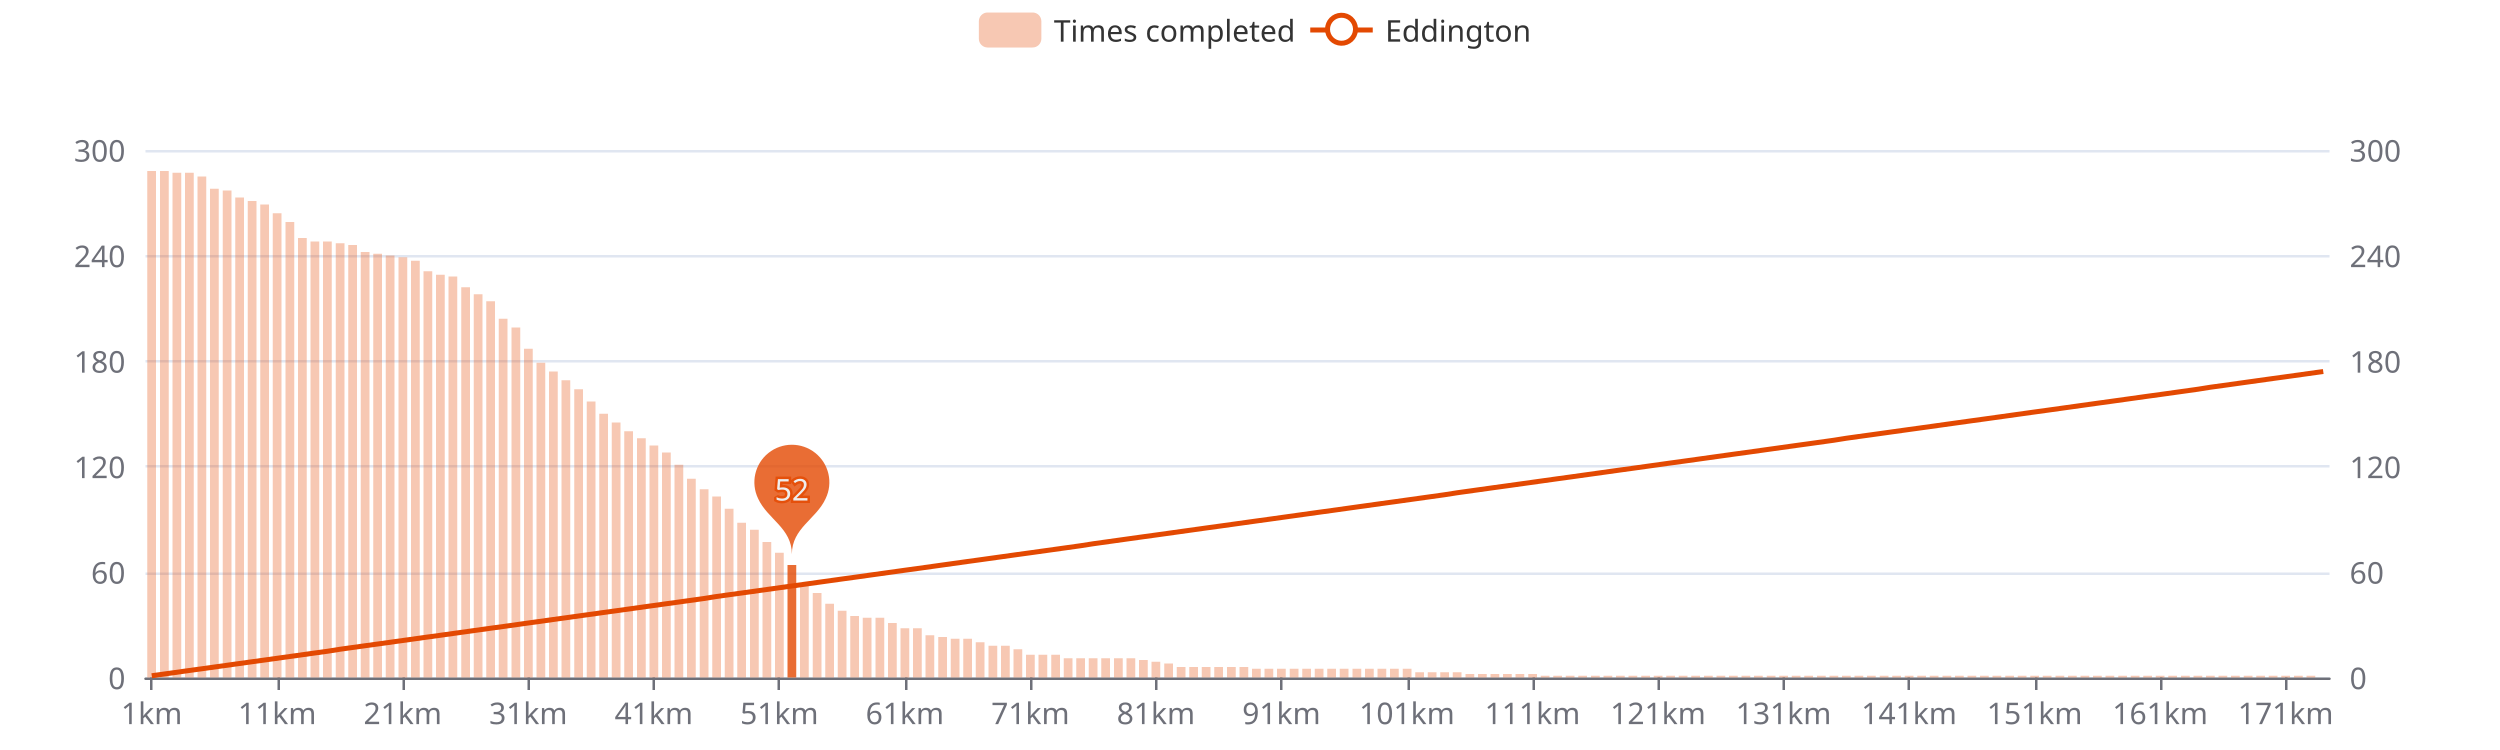
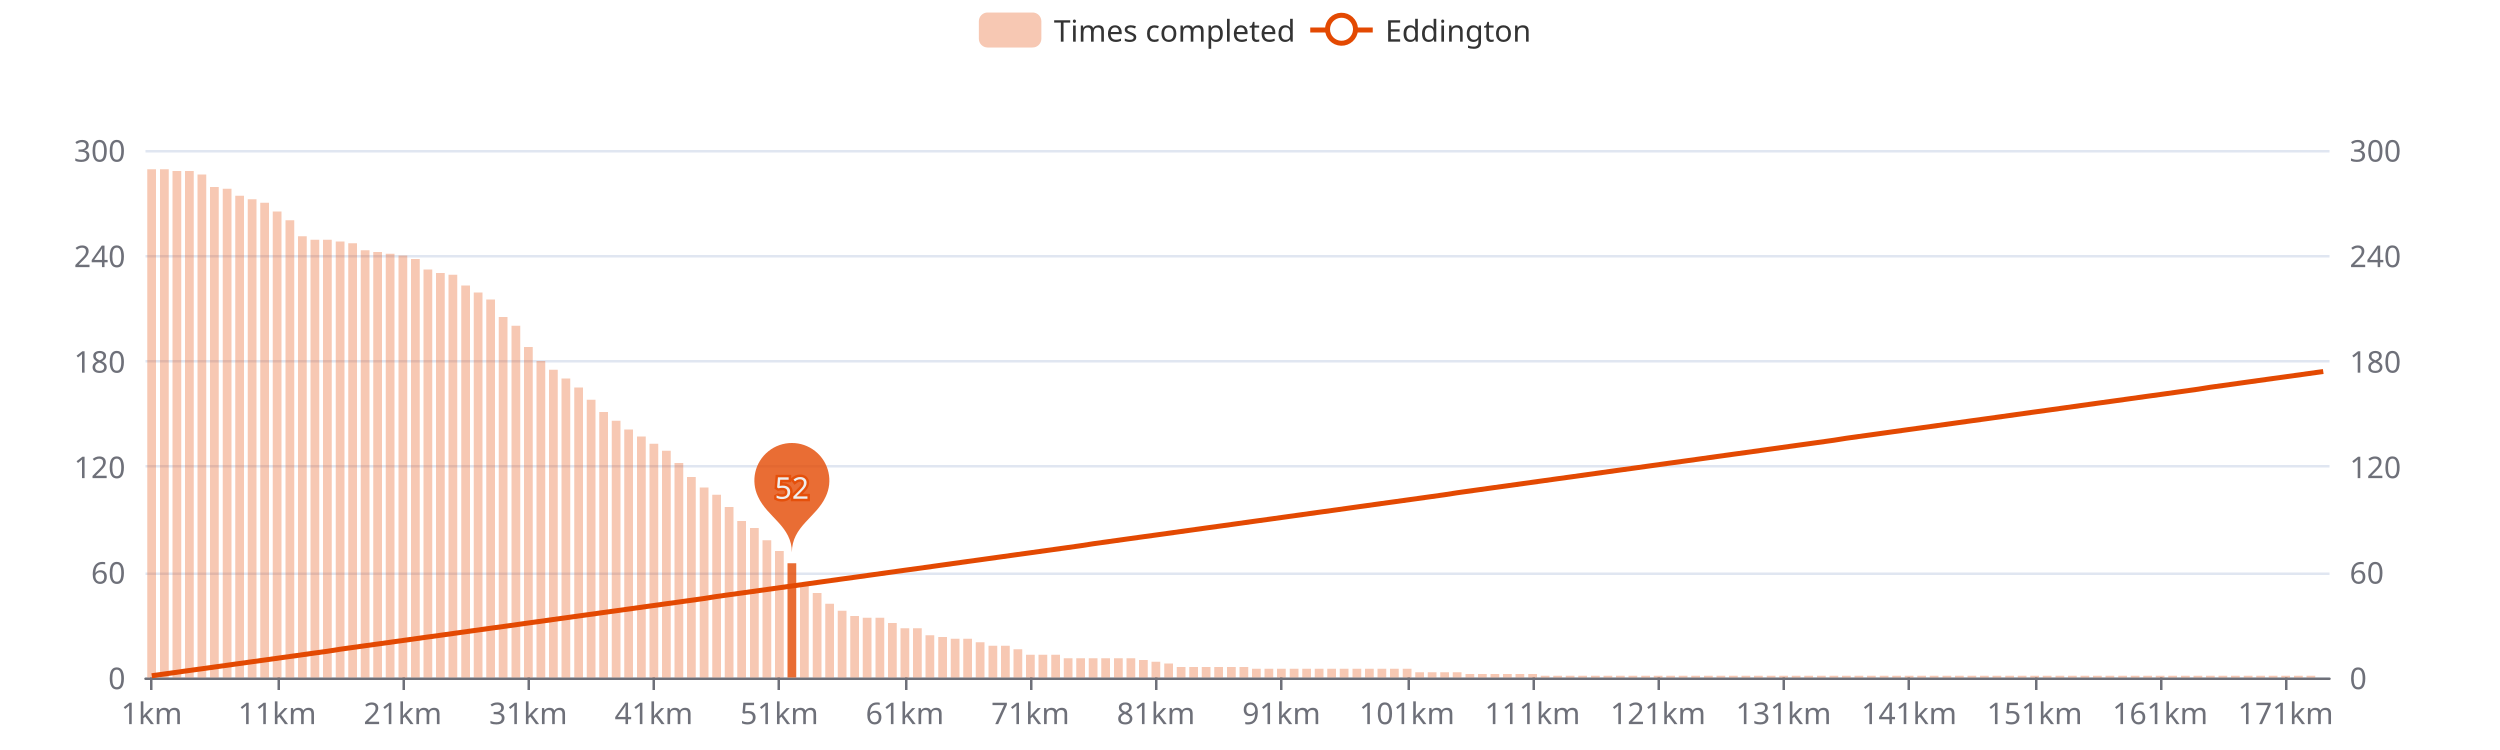
<svg xmlns="http://www.w3.org/2000/svg" width="1000" height="300" version="1.1" baseProfile="full" viewBox="0 0 1000 300">
  <rect width="1000" height="300" x="0" y="0" id="0" fill="#ffffff" />
  <path d="M58.2 271.5L931.8 271.5" fill="none" stroke="#E0E6F1" />
  <path d="M58.2 229.5L931.8 229.5" fill="none" stroke="#E0E6F1" />
  <path d="M58.2 186.5L931.8 186.5" fill="none" stroke="#E0E6F1" />
  <path d="M58.2 144.5L931.8 144.5" fill="none" stroke="#E0E6F1" />
  <path d="M58.2 102.5L931.8 102.5" fill="none" stroke="#E0E6F1" />
  <path d="M58.2 60.5L931.8 60.5" fill="none" stroke="#E0E6F1" />
  <path d="M58.2 271.5L931.8 271.5" fill="none" stroke="#6E7079" stroke-linecap="round" />
  <path d="M60.5 271L60.5 276" fill="none" stroke="#6E7079" />
  <path d="M111.5 271L111.5 276" fill="none" stroke="#6E7079" />
  <path d="M161.5 271L161.5 276" fill="none" stroke="#6E7079" />
  <path d="M211.5 271L211.5 276" fill="none" stroke="#6E7079" />
  <path d="M261.5 271L261.5 276" fill="none" stroke="#6E7079" />
  <path d="M311.5 271L311.5 276" fill="none" stroke="#6E7079" />
  <path d="M362.5 271L362.5 276" fill="none" stroke="#6E7079" />
  <path d="M412.5 271L412.5 276" fill="none" stroke="#6E7079" />
  <path d="M462.5 271L462.5 276" fill="none" stroke="#6E7079" />
  <path d="M512.5 271L512.5 276" fill="none" stroke="#6E7079" />
  <path d="M563.5 271L563.5 276" fill="none" stroke="#6E7079" />
  <path d="M613.5 271L613.5 276" fill="none" stroke="#6E7079" />
  <path d="M663.5 271L663.5 276" fill="none" stroke="#6E7079" />
  <path d="M713.5 271L713.5 276" fill="none" stroke="#6E7079" />
  <path d="M763.5 271L763.5 276" fill="none" stroke="#6E7079" />
  <path d="M814.5 271L814.5 276" fill="none" stroke="#6E7079" />
  <path d="M864.5 271L864.5 276" fill="none" stroke="#6E7079" />
  <path d="M914.5 271L914.5 276" fill="none" stroke="#6E7079" />
  <text dominant-baseline="central" text-anchor="end" style="font-size:12px;font-family:sans-serif;" transform="translate(50.16 271)" fill="#6E7079">0</text>
  <text dominant-baseline="central" text-anchor="end" style="font-size:12px;font-family:sans-serif;" transform="translate(50.16 228.8)" fill="#6E7079">60</text>
  <text dominant-baseline="central" text-anchor="end" style="font-size:12px;font-family:sans-serif;" transform="translate(50.16 186.6)" fill="#6E7079">120</text>
  <text dominant-baseline="central" text-anchor="end" style="font-size:12px;font-family:sans-serif;" transform="translate(50.16 144.4)" fill="#6E7079">180</text>
  <text dominant-baseline="central" text-anchor="end" style="font-size:12px;font-family:sans-serif;" transform="translate(50.16 102.2)" fill="#6E7079">240</text>
  <text dominant-baseline="central" text-anchor="end" style="font-size:12px;font-family:sans-serif;" transform="translate(50.16 60)" fill="#6E7079">300</text>
  <text dominant-baseline="central" text-anchor="start" style="font-size:12px;font-family:sans-serif;" transform="translate(939.84 271)" fill="#6E7079">0</text>
  <text dominant-baseline="central" text-anchor="start" style="font-size:12px;font-family:sans-serif;" transform="translate(939.84 228.8)" fill="#6E7079">60</text>
  <text dominant-baseline="central" text-anchor="start" style="font-size:12px;font-family:sans-serif;" transform="translate(939.84 186.6)" fill="#6E7079">120</text>
  <text dominant-baseline="central" text-anchor="start" style="font-size:12px;font-family:sans-serif;" transform="translate(939.84 144.4)" fill="#6E7079">180</text>
  <text dominant-baseline="central" text-anchor="start" style="font-size:12px;font-family:sans-serif;" transform="translate(939.84 102.2)" fill="#6E7079">240</text>
  <text dominant-baseline="central" text-anchor="start" style="font-size:12px;font-family:sans-serif;" transform="translate(939.84 60)" fill="#6E7079">300</text>
  <text dominant-baseline="central" text-anchor="middle" style="font-size:12px;font-family:sans-serif;" y="6" transform="translate(60.6706 279)" fill="#6E7079">1km</text>
  <text dominant-baseline="central" text-anchor="middle" style="font-size:12px;font-family:sans-serif;" y="6" transform="translate(110.8821 279)" fill="#6E7079">11km</text>
  <text dominant-baseline="central" text-anchor="middle" style="font-size:12px;font-family:sans-serif;" y="6" transform="translate(161.0936 279)" fill="#6E7079">21km</text>
  <text dominant-baseline="central" text-anchor="middle" style="font-size:12px;font-family:sans-serif;" y="6" transform="translate(211.3051 279)" fill="#6E7079">31km</text>
  <text dominant-baseline="central" text-anchor="middle" style="font-size:12px;font-family:sans-serif;" y="6" transform="translate(261.5166 279)" fill="#6E7079">41km</text>
  <text dominant-baseline="central" text-anchor="middle" style="font-size:12px;font-family:sans-serif;" y="6" transform="translate(311.728 279)" fill="#6E7079">51km</text>
  <text dominant-baseline="central" text-anchor="middle" style="font-size:12px;font-family:sans-serif;" y="6" transform="translate(361.9395 279)" fill="#6E7079">61km</text>
  <text dominant-baseline="central" text-anchor="middle" style="font-size:12px;font-family:sans-serif;" y="6" transform="translate(412.151 279)" fill="#6E7079">71km</text>
  <text dominant-baseline="central" text-anchor="middle" style="font-size:12px;font-family:sans-serif;" y="6" transform="translate(462.3625 279)" fill="#6E7079">81km</text>
  <text dominant-baseline="central" text-anchor="middle" style="font-size:12px;font-family:sans-serif;" y="6" transform="translate(512.574 279)" fill="#6E7079">91km</text>
  <text dominant-baseline="central" text-anchor="middle" style="font-size:12px;font-family:sans-serif;" y="6" transform="translate(562.7855 279)" fill="#6E7079">101km</text>
  <text dominant-baseline="central" text-anchor="middle" style="font-size:12px;font-family:sans-serif;" y="6" transform="translate(612.997 279)" fill="#6E7079">111km</text>
  <text dominant-baseline="central" text-anchor="middle" style="font-size:12px;font-family:sans-serif;" y="6" transform="translate(663.2085 279)" fill="#6E7079">121km</text>
  <text dominant-baseline="central" text-anchor="middle" style="font-size:12px;font-family:sans-serif;" y="6" transform="translate(713.42 279)" fill="#6E7079">131km</text>
  <text dominant-baseline="central" text-anchor="middle" style="font-size:12px;font-family:sans-serif;" y="6" transform="translate(763.6315 279)" fill="#6E7079">141km</text>
  <text dominant-baseline="central" text-anchor="middle" style="font-size:12px;font-family:sans-serif;" y="6" transform="translate(813.843 279)" fill="#6E7079">151km</text>
  <text dominant-baseline="central" text-anchor="middle" style="font-size:12px;font-family:sans-serif;" y="6" transform="translate(864.0545 279)" fill="#6E7079">161km</text>
  <text dominant-baseline="central" text-anchor="middle" style="font-size:12px;font-family:sans-serif;" y="6" transform="translate(914.266 279)" fill="#6E7079">171km</text>
-   <path d="M58.9 271l3.5 0l0 -202.6l-3.5 0Z" fill="rgb(227,73,2)" fill-opacity="0.3" />
-   <path d="M64 271l3.5 0l0 -202.6l-3.5 0Z" fill="rgb(227,73,2)" fill-opacity="0.3" />
-   <path d="M69 271l3.5 0l0 -201.9l-3.5 0Z" fill="rgb(227,73,2)" fill-opacity="0.3" />
-   <path d="M74 271l3.5 0l0 -201.9l-3.5 0Z" fill="rgb(227,73,2)" fill-opacity="0.3" />
-   <path d="M79 271l3.5 0l0 -200.4l-3.5 0Z" fill="rgb(227,73,2)" fill-opacity="0.3" />
-   <path d="M84 271l3.5 0l0 -195.5l-3.5 0Z" fill="rgb(227,73,2)" fill-opacity="0.3" />
-   <path d="M89.1 271l3.5 0l0 -194.8l-3.5 0Z" fill="rgb(227,73,2)" fill-opacity="0.3" />
-   <path d="M94.1 271l3.5 0l0 -192l-3.5 0Z" fill="rgb(227,73,2)" fill-opacity="0.3" />
-   <path d="M99.1 271l3.5 0l0 -190.6l-3.5 0Z" fill="rgb(227,73,2)" fill-opacity="0.3" />
-   <path d="M104.1 271l3.5 0l0 -189.2l-3.5 0Z" fill="rgb(227,73,2)" fill-opacity="0.3" />
-   <path d="M109.1 271l3.5 0l0 -185.7l-3.5 0Z" fill="rgb(227,73,2)" fill-opacity="0.3" />
-   <path d="M114.2 271l3.5 0l0 -182.2l-3.5 0Z" fill="rgb(227,73,2)" fill-opacity="0.3" />
-   <path d="M119.2 271l3.5 0l0 -175.8l-3.5 0Z" fill="rgb(227,73,2)" fill-opacity="0.3" />
-   <path d="M124.2 271l3.5 0l0 -174.4l-3.5 0Z" fill="rgb(227,73,2)" fill-opacity="0.3" />
-   <path d="M129.2 271l3.5 0l0 -174.4l-3.5 0Z" fill="rgb(227,73,2)" fill-opacity="0.3" />
-   <path d="M134.3 271l3.5 0l0 -173.7l-3.5 0Z" fill="rgb(227,73,2)" fill-opacity="0.3" />
-   <path d="M139.3 271l3.5 0l0 -173l-3.5 0Z" fill="rgb(227,73,2)" fill-opacity="0.3" />
-   <path d="M144.3 271l3.5 0l0 -170.2l-3.5 0Z" fill="rgb(227,73,2)" fill-opacity="0.3" />
-   <path d="M149.3 271l3.5 0l0 -169.5l-3.5 0Z" fill="rgb(227,73,2)" fill-opacity="0.3" />
-   <path d="M154.3 271l3.5 0l0 -168.8l-3.5 0Z" fill="rgb(227,73,2)" fill-opacity="0.3" />
-   <path d="M159.4 271l3.5 0l0 -168.1l-3.5 0Z" fill="rgb(227,73,2)" fill-opacity="0.3" />
-   <path d="M164.4 271l3.5 0l0 -166.7l-3.5 0Z" fill="rgb(227,73,2)" fill-opacity="0.3" />
-   <path d="M169.4 271l3.5 0l0 -162.5l-3.5 0Z" fill="rgb(227,73,2)" fill-opacity="0.3" />
-   <path d="M174.4 271l3.5 0l0 -161.1l-3.5 0Z" fill="rgb(227,73,2)" fill-opacity="0.3" />
-   <path d="M179.4 271l3.5 0l0 -160.4l-3.5 0Z" fill="rgb(227,73,2)" fill-opacity="0.3" />
-   <path d="M184.5 271l3.5 0l0 -156.1l-3.5 0Z" fill="rgb(227,73,2)" fill-opacity="0.3" />
-   <path d="M189.5 271l3.5 0l0 -153.3l-3.5 0Z" fill="rgb(227,73,2)" fill-opacity="0.3" />
-   <path d="M194.5 271l3.5 0l0 -150.5l-3.5 0Z" fill="rgb(227,73,2)" fill-opacity="0.3" />
-   <path d="M199.5 271l3.5 0l0 -143.5l-3.5 0Z" fill="rgb(227,73,2)" fill-opacity="0.3" />
-   <path d="M204.6 271l3.5 0l0 -140l-3.5 0Z" fill="rgb(227,73,2)" fill-opacity="0.3" />
-   <path d="M209.6 271l3.5 0l0 -131.5l-3.5 0Z" fill="rgb(227,73,2)" fill-opacity="0.3" />
-   <path d="M214.6 271l3.5 0l0 -125.9l-3.5 0Z" fill="rgb(227,73,2)" fill-opacity="0.3" />
-   <path d="M219.6 271l3.5 0l0 -122.4l-3.5 0Z" fill="rgb(227,73,2)" fill-opacity="0.3" />
-   <path d="M224.6 271l3.5 0l0 -118.9l-3.5 0Z" fill="rgb(227,73,2)" fill-opacity="0.3" />
-   <path d="M229.7 271l3.5 0l0 -115.3l-3.5 0Z" fill="rgb(227,73,2)" fill-opacity="0.3" />
-   <path d="M234.7 271l3.5 0l0 -110.4l-3.5 0Z" fill="rgb(227,73,2)" fill-opacity="0.3" />
-   <path d="M239.7 271l3.5 0l0 -105.5l-3.5 0Z" fill="rgb(227,73,2)" fill-opacity="0.3" />
-   <path d="M244.7 271l3.5 0l0 -102l-3.5 0Z" fill="rgb(227,73,2)" fill-opacity="0.3" />
-   <path d="M249.7 271l3.5 0l0 -98.5l-3.5 0Z" fill="rgb(227,73,2)" fill-opacity="0.3" />
-   <path d="M254.8 271l3.5 0l0 -95.7l-3.5 0Z" fill="rgb(227,73,2)" fill-opacity="0.3" />
-   <path d="M259.8 271l3.5 0l0 -92.8l-3.5 0Z" fill="rgb(227,73,2)" fill-opacity="0.3" />
-   <path d="M264.8 271l3.5 0l0 -90l-3.5 0Z" fill="rgb(227,73,2)" fill-opacity="0.3" />
-   <path d="M269.8 271l3.5 0l0 -85.1l-3.5 0Z" fill="rgb(227,73,2)" fill-opacity="0.3" />
-   <path d="M274.8 271l3.5 0l0 -79.5l-3.5 0Z" fill="rgb(227,73,2)" fill-opacity="0.3" />
-   <path d="M279.9 271l3.5 0l0 -75.3l-3.5 0Z" fill="rgb(227,73,2)" fill-opacity="0.3" />
-   <path d="M284.9 271l3.5 0l0 -72.4l-3.5 0Z" fill="rgb(227,73,2)" fill-opacity="0.3" />
-   <path d="M289.9 271l3.5 0l0 -67.5l-3.5 0Z" fill="rgb(227,73,2)" fill-opacity="0.3" />
-   <path d="M294.9 271l3.5 0l0 -61.9l-3.5 0Z" fill="rgb(227,73,2)" fill-opacity="0.3" />
-   <path d="M300 271l3.5 0l0 -59.1l-3.5 0Z" fill="rgb(227,73,2)" fill-opacity="0.3" />
-   <path d="M305 271l3.5 0l0 -54.2l-3.5 0Z" fill="rgb(227,73,2)" fill-opacity="0.3" />
-   <path d="M310 271l3.5 0l0 -49.9l-3.5 0Z" fill="rgb(227,73,2)" fill-opacity="0.3" />
-   <path d="M315 271l3.5 0l0 -45l-3.5 0Z" fill="rgb(227,73,2)" fill-opacity="0.8" />
+   <path d="M58.9 271l3.5 0l0 -203.3l-3.5 0Z" fill="rgb(227,73,2)" fill-opacity="0.3" />
+   <path d="M64 271l3.5 0l0 -203.3l-3.5 0Z" fill="rgb(227,73,2)" fill-opacity="0.3" />
+   <path d="M69 271l3.5 0l0 -202.6l-3.5 0Z" fill="rgb(227,73,2)" fill-opacity="0.3" />
+   <path d="M74 271l3.5 0l0 -202.6l-3.5 0Z" fill="rgb(227,73,2)" fill-opacity="0.3" />
+   <path d="M79 271l3.5 0l0 -201.2l-3.5 0Z" fill="rgb(227,73,2)" fill-opacity="0.3" />
+   <path d="M84 271l3.5 0l0 -196.2l-3.5 0Z" fill="rgb(227,73,2)" fill-opacity="0.3" />
+   <path d="M89.1 271l3.5 0l0 -195.5l-3.5 0Z" fill="rgb(227,73,2)" fill-opacity="0.3" />
+   <path d="M94.1 271l3.5 0l0 -192.7l-3.5 0Z" fill="rgb(227,73,2)" fill-opacity="0.3" />
+   <path d="M99.1 271l3.5 0l0 -191.3l-3.5 0Z" fill="rgb(227,73,2)" fill-opacity="0.3" />
+   <path d="M104.1 271l3.5 0l0 -189.9l-3.5 0Z" fill="rgb(227,73,2)" fill-opacity="0.3" />
+   <path d="M109.1 271l3.5 0l0 -186.4l-3.5 0Z" fill="rgb(227,73,2)" fill-opacity="0.3" />
+   <path d="M114.2 271l3.5 0l0 -182.9l-3.5 0Z" fill="rgb(227,73,2)" fill-opacity="0.3" />
+   <path d="M119.2 271l3.5 0l0 -176.5l-3.5 0Z" fill="rgb(227,73,2)" fill-opacity="0.3" />
+   <path d="M124.2 271l3.5 0l0 -175.1l-3.5 0Z" fill="rgb(227,73,2)" fill-opacity="0.3" />
+   <path d="M129.2 271l3.5 0l0 -175.1l-3.5 0Z" fill="rgb(227,73,2)" fill-opacity="0.3" />
+   <path d="M134.3 271l3.5 0l0 -174.4l-3.5 0Z" fill="rgb(227,73,2)" fill-opacity="0.3" />
+   <path d="M139.3 271l3.5 0l0 -173.7l-3.5 0Z" fill="rgb(227,73,2)" fill-opacity="0.3" />
+   <path d="M144.3 271l3.5 0l0 -170.9l-3.5 0Z" fill="rgb(227,73,2)" fill-opacity="0.3" />
+   <path d="M149.3 271l3.5 0l0 -170.2l-3.5 0Z" fill="rgb(227,73,2)" fill-opacity="0.3" />
+   <path d="M154.3 271l3.5 0l0 -169.5l-3.5 0Z" fill="rgb(227,73,2)" fill-opacity="0.3" />
+   <path d="M159.4 271l3.5 0l0 -168.8l-3.5 0Z" fill="rgb(227,73,2)" fill-opacity="0.3" />
+   <path d="M164.4 271l3.5 0l0 -167.4l-3.5 0Z" fill="rgb(227,73,2)" fill-opacity="0.3" />
+   <path d="M169.4 271l3.5 0l0 -163.2l-3.5 0Z" fill="rgb(227,73,2)" fill-opacity="0.3" />
+   <path d="M174.4 271l3.5 0l0 -161.8l-3.5 0Z" fill="rgb(227,73,2)" fill-opacity="0.3" />
+   <path d="M179.4 271l3.5 0l0 -161.1l-3.5 0Z" fill="rgb(227,73,2)" fill-opacity="0.3" />
+   <path d="M184.5 271l3.5 0l0 -156.8l-3.5 0Z" fill="rgb(227,73,2)" fill-opacity="0.3" />
+   <path d="M189.5 271l3.5 0l0 -154l-3.5 0Z" fill="rgb(227,73,2)" fill-opacity="0.3" />
+   <path d="M194.5 271l3.5 0l0 -151.2l-3.5 0Z" fill="rgb(227,73,2)" fill-opacity="0.3" />
+   <path d="M199.5 271l3.5 0l0 -144.2l-3.5 0Z" fill="rgb(227,73,2)" fill-opacity="0.3" />
+   <path d="M204.6 271l3.5 0l0 -140.7l-3.5 0Z" fill="rgb(227,73,2)" fill-opacity="0.3" />
+   <path d="M209.6 271l3.5 0l0 -132.2l-3.5 0Z" fill="rgb(227,73,2)" fill-opacity="0.3" />
+   <path d="M214.6 271l3.5 0l0 -126.6l-3.5 0Z" fill="rgb(227,73,2)" fill-opacity="0.3" />
+   <path d="M219.6 271l3.5 0l0 -123.1l-3.5 0Z" fill="rgb(227,73,2)" fill-opacity="0.3" />
+   <path d="M224.6 271l3.5 0l0 -119.6l-3.5 0Z" fill="rgb(227,73,2)" fill-opacity="0.3" />
+   <path d="M229.7 271l3.5 0l0 -116l-3.5 0Z" fill="rgb(227,73,2)" fill-opacity="0.3" />
+   <path d="M234.7 271l3.5 0l0 -111.1l-3.5 0Z" fill="rgb(227,73,2)" fill-opacity="0.3" />
+   <path d="M239.7 271l3.5 0l0 -106.2l-3.5 0Z" fill="rgb(227,73,2)" fill-opacity="0.3" />
+   <path d="M244.7 271l3.5 0l0 -102.7l-3.5 0Z" fill="rgb(227,73,2)" fill-opacity="0.3" />
+   <path d="M249.7 271l3.5 0l0 -99.2l-3.5 0Z" fill="rgb(227,73,2)" fill-opacity="0.3" />
+   <path d="M254.8 271l3.5 0l0 -96.4l-3.5 0Z" fill="rgb(227,73,2)" fill-opacity="0.3" />
+   <path d="M259.8 271l3.5 0l0 -93.5l-3.5 0Z" fill="rgb(227,73,2)" fill-opacity="0.3" />
+   <path d="M264.8 271l3.5 0l0 -90.7l-3.5 0Z" fill="rgb(227,73,2)" fill-opacity="0.3" />
+   <path d="M269.8 271l3.5 0l0 -85.8l-3.5 0Z" fill="rgb(227,73,2)" fill-opacity="0.3" />
+   <path d="M274.8 271l3.5 0l0 -80.2l-3.5 0Z" fill="rgb(227,73,2)" fill-opacity="0.3" />
+   <path d="M279.9 271l3.5 0l0 -76l-3.5 0Z" fill="rgb(227,73,2)" fill-opacity="0.3" />
+   <path d="M284.9 271l3.5 0l0 -73.1l-3.5 0Z" fill="rgb(227,73,2)" fill-opacity="0.3" />
+   <path d="M289.9 271l3.5 0l0 -68.2l-3.5 0Z" fill="rgb(227,73,2)" fill-opacity="0.3" />
+   <path d="M294.9 271l3.5 0l0 -62.6l-3.5 0Z" fill="rgb(227,73,2)" fill-opacity="0.3" />
+   <path d="M300 271l3.5 0l0 -59.8l-3.5 0Z" fill="rgb(227,73,2)" fill-opacity="0.3" />
+   <path d="M305 271l3.5 0l0 -54.9l-3.5 0Z" fill="rgb(227,73,2)" fill-opacity="0.3" />
+   <path d="M310 271l3.5 0l0 -50.6l-3.5 0Z" fill="rgb(227,73,2)" fill-opacity="0.3" />
+   <path d="M315 271l3.5 0l0 -45.7l-3.5 0Z" fill="rgb(227,73,2)" fill-opacity="0.8" />
  <path d="M320 271l3.5 0l0 -36.6l-3.5 0Z" fill="rgb(227,73,2)" fill-opacity="0.3" />
  <path d="M325.1 271l3.5 0l0 -33.8l-3.5 0Z" fill="rgb(227,73,2)" fill-opacity="0.3" />
  <path d="M330.1 271l3.5 0l0 -29.5l-3.5 0Z" fill="rgb(227,73,2)" fill-opacity="0.3" />
  <path d="M335.1 271l3.5 0l0 -26.7l-3.5 0Z" fill="rgb(227,73,2)" fill-opacity="0.3" />
  <path d="M340.1 271l3.5 0l0 -24.6l-3.5 0Z" fill="rgb(227,73,2)" fill-opacity="0.3" />
  <path d="M345.1 271l3.5 0l0 -23.9l-3.5 0Z" fill="rgb(227,73,2)" fill-opacity="0.3" />
  <path d="M350.2 271l3.5 0l0 -23.9l-3.5 0Z" fill="rgb(227,73,2)" fill-opacity="0.3" />
  <path d="M355.2 271l3.5 0l0 -21.8l-3.5 0Z" fill="rgb(227,73,2)" fill-opacity="0.3" />
  <path d="M360.2 271l3.5 0l0 -19.7l-3.5 0Z" fill="rgb(227,73,2)" fill-opacity="0.3" />
  <path d="M365.2 271l3.5 0l0 -19.7l-3.5 0Z" fill="rgb(227,73,2)" fill-opacity="0.3" />
  <path d="M370.2 271l3.5 0l0 -16.9l-3.5 0Z" fill="rgb(227,73,2)" fill-opacity="0.3" />
  <path d="M375.3 271l3.5 0l0 -16.2l-3.5 0Z" fill="rgb(227,73,2)" fill-opacity="0.3" />
  <path d="M380.3 271l3.5 0l0 -15.5l-3.5 0Z" fill="rgb(227,73,2)" fill-opacity="0.3" />
  <path d="M385.3 271l3.5 0l0 -15.5l-3.5 0Z" fill="rgb(227,73,2)" fill-opacity="0.3" />
  <path d="M390.3 271l3.5 0l0 -14.1l-3.5 0Z" fill="rgb(227,73,2)" fill-opacity="0.3" />
  <path d="M395.4 271l3.5 0l0 -12.7l-3.5 0Z" fill="rgb(227,73,2)" fill-opacity="0.3" />
  <path d="M400.4 271l3.5 0l0 -12.7l-3.5 0Z" fill="rgb(227,73,2)" fill-opacity="0.3" />
  <path d="M405.4 271l3.5 0l0 -11.3l-3.5 0Z" fill="rgb(227,73,2)" fill-opacity="0.3" />
  <path d="M410.4 271l3.5 0l0 -9.1l-3.5 0Z" fill="rgb(227,73,2)" fill-opacity="0.3" />
  <path d="M415.4 271l3.5 0l0 -9.1l-3.5 0Z" fill="rgb(227,73,2)" fill-opacity="0.3" />
  <path d="M420.5 271l3.5 0l0 -9.1l-3.5 0Z" fill="rgb(227,73,2)" fill-opacity="0.3" />
  <path d="M425.5 271l3.5 0l0 -7.7l-3.5 0Z" fill="rgb(227,73,2)" fill-opacity="0.3" />
  <path d="M430.5 271l3.5 0l0 -7.7l-3.5 0Z" fill="rgb(227,73,2)" fill-opacity="0.3" />
  <path d="M435.5 271l3.5 0l0 -7.7l-3.5 0Z" fill="rgb(227,73,2)" fill-opacity="0.3" />
  <path d="M440.5 271l3.5 0l0 -7.7l-3.5 0Z" fill="rgb(227,73,2)" fill-opacity="0.3" />
  <path d="M445.6 271l3.5 0l0 -7.7l-3.5 0Z" fill="rgb(227,73,2)" fill-opacity="0.3" />
  <path d="M450.6 271l3.5 0l0 -7.7l-3.5 0Z" fill="rgb(227,73,2)" fill-opacity="0.3" />
  <path d="M455.6 271l3.5 0l0 -7l-3.5 0Z" fill="rgb(227,73,2)" fill-opacity="0.3" />
  <path d="M460.6 271l3.5 0l0 -6.3l-3.5 0Z" fill="rgb(227,73,2)" fill-opacity="0.3" />
  <path d="M465.7 271l3.5 0l0 -5.6l-3.5 0Z" fill="rgb(227,73,2)" fill-opacity="0.3" />
  <path d="M470.7 271l3.5 0l0 -4.2l-3.5 0Z" fill="rgb(227,73,2)" fill-opacity="0.3" />
  <path d="M475.7 271l3.5 0l0 -4.2l-3.5 0Z" fill="rgb(227,73,2)" fill-opacity="0.3" />
  <path d="M480.7 271l3.5 0l0 -4.2l-3.5 0Z" fill="rgb(227,73,2)" fill-opacity="0.3" />
  <path d="M485.7 271l3.5 0l0 -4.2l-3.5 0Z" fill="rgb(227,73,2)" fill-opacity="0.3" />
  <path d="M490.8 271l3.5 0l0 -4.2l-3.5 0Z" fill="rgb(227,73,2)" fill-opacity="0.3" />
  <path d="M495.8 271l3.5 0l0 -4.2l-3.5 0Z" fill="rgb(227,73,2)" fill-opacity="0.3" />
  <path d="M500.8 271l3.5 0l0 -3.5l-3.5 0Z" fill="rgb(227,73,2)" fill-opacity="0.3" />
  <path d="M505.8 271l3.5 0l0 -3.5l-3.5 0Z" fill="rgb(227,73,2)" fill-opacity="0.3" />
  <path d="M510.8 271l3.5 0l0 -3.5l-3.5 0Z" fill="rgb(227,73,2)" fill-opacity="0.3" />
  <path d="M515.9 271l3.5 0l0 -3.5l-3.5 0Z" fill="rgb(227,73,2)" fill-opacity="0.3" />
  <path d="M520.9 271l3.5 0l0 -3.5l-3.5 0Z" fill="rgb(227,73,2)" fill-opacity="0.3" />
  <path d="M525.9 271l3.5 0l0 -3.5l-3.5 0Z" fill="rgb(227,73,2)" fill-opacity="0.3" />
  <path d="M530.9 271l3.5 0l0 -3.5l-3.5 0Z" fill="rgb(227,73,2)" fill-opacity="0.3" />
  <path d="M535.9 271l3.5 0l0 -3.5l-3.5 0Z" fill="rgb(227,73,2)" fill-opacity="0.3" />
  <path d="M541 271l3.5 0l0 -3.5l-3.5 0Z" fill="rgb(227,73,2)" fill-opacity="0.3" />
  <path d="M546 271l3.5 0l0 -3.5l-3.5 0Z" fill="rgb(227,73,2)" fill-opacity="0.3" />
  <path d="M551 271l3.5 0l0 -3.5l-3.5 0Z" fill="rgb(227,73,2)" fill-opacity="0.3" />
  <path d="M556 271l3.5 0l0 -3.5l-3.5 0Z" fill="rgb(227,73,2)" fill-opacity="0.3" />
  <path d="M561.1 271l3.5 0l0 -3.5l-3.5 0Z" fill="rgb(227,73,2)" fill-opacity="0.3" />
  <path d="M566.1 271l3.5 0l0 -2.1l-3.5 0Z" fill="rgb(227,73,2)" fill-opacity="0.3" />
  <path d="M571.1 271l3.5 0l0 -2.1l-3.5 0Z" fill="rgb(227,73,2)" fill-opacity="0.3" />
  <path d="M576.1 271l3.5 0l0 -2.1l-3.5 0Z" fill="rgb(227,73,2)" fill-opacity="0.3" />
  <path d="M581.1 271l3.5 0l0 -2.1l-3.5 0Z" fill="rgb(227,73,2)" fill-opacity="0.3" />
  <path d="M586.2 271l3.5 0l0 -1.4l-3.5 0Z" fill="rgb(227,73,2)" fill-opacity="0.3" />
  <path d="M591.2 271l3.5 0l0 -1.4l-3.5 0Z" fill="rgb(227,73,2)" fill-opacity="0.3" />
  <path d="M596.2 271l3.5 0l0 -1.4l-3.5 0Z" fill="rgb(227,73,2)" fill-opacity="0.3" />
  <path d="M601.2 271l3.5 0l0 -1.4l-3.5 0Z" fill="rgb(227,73,2)" fill-opacity="0.3" />
  <path d="M606.2 271l3.5 0l0 -1.4l-3.5 0Z" fill="rgb(227,73,2)" fill-opacity="0.3" />
  <path d="M611.3 271l3.5 0l0 -1.4l-3.5 0Z" fill="rgb(227,73,2)" fill-opacity="0.3" />
  <path d="M616.3 271l3.5 0l0 -0.7l-3.5 0Z" fill="rgb(227,73,2)" fill-opacity="0.3" />
  <path d="M621.3 271l3.5 0l0 -0.7l-3.5 0Z" fill="rgb(227,73,2)" fill-opacity="0.3" />
  <path d="M626.3 271l3.5 0l0 -0.7l-3.5 0Z" fill="rgb(227,73,2)" fill-opacity="0.3" />
  <path d="M631.3 271l3.5 0l0 -0.7l-3.5 0Z" fill="rgb(227,73,2)" fill-opacity="0.3" />
  <path d="M636.4 271l3.5 0l0 -0.7l-3.5 0Z" fill="rgb(227,73,2)" fill-opacity="0.3" />
  <path d="M641.4 271l3.5 0l0 -0.7l-3.5 0Z" fill="rgb(227,73,2)" fill-opacity="0.3" />
  <path d="M646.4 271l3.5 0l0 -0.7l-3.5 0Z" fill="rgb(227,73,2)" fill-opacity="0.3" />
  <path d="M651.4 271l3.5 0l0 -0.7l-3.5 0Z" fill="rgb(227,73,2)" fill-opacity="0.3" />
  <path d="M656.5 271l3.5 0l0 -0.7l-3.5 0Z" fill="rgb(227,73,2)" fill-opacity="0.3" />
  <path d="M661.5 271l3.5 0l0 -0.7l-3.5 0Z" fill="rgb(227,73,2)" fill-opacity="0.3" />
  <path d="M666.5 271l3.5 0l0 -0.7l-3.5 0Z" fill="rgb(227,73,2)" fill-opacity="0.3" />
  <path d="M671.5 271l3.5 0l0 -0.7l-3.5 0Z" fill="rgb(227,73,2)" fill-opacity="0.3" />
  <path d="M676.5 271l3.5 0l0 -0.7l-3.5 0Z" fill="rgb(227,73,2)" fill-opacity="0.3" />
  <path d="M681.6 271l3.5 0l0 -0.7l-3.5 0Z" fill="rgb(227,73,2)" fill-opacity="0.3" />
  <path d="M686.6 271l3.5 0l0 -0.7l-3.5 0Z" fill="rgb(227,73,2)" fill-opacity="0.3" />
  <path d="M691.6 271l3.5 0l0 -0.7l-3.5 0Z" fill="rgb(227,73,2)" fill-opacity="0.3" />
  <path d="M696.6 271l3.5 0l0 -0.7l-3.5 0Z" fill="rgb(227,73,2)" fill-opacity="0.3" />
  <path d="M701.6 271l3.5 0l0 -0.7l-3.5 0Z" fill="rgb(227,73,2)" fill-opacity="0.3" />
  <path d="M706.7 271l3.5 0l0 -0.7l-3.5 0Z" fill="rgb(227,73,2)" fill-opacity="0.3" />
  <path d="M711.7 271l3.5 0l0 -0.7l-3.5 0Z" fill="rgb(227,73,2)" fill-opacity="0.3" />
  <path d="M716.7 271l3.5 0l0 -0.7l-3.5 0Z" fill="rgb(227,73,2)" fill-opacity="0.3" />
  <path d="M721.7 271l3.5 0l0 -0.7l-3.5 0Z" fill="rgb(227,73,2)" fill-opacity="0.3" />
  <path d="M726.8 271l3.5 0l0 -0.7l-3.5 0Z" fill="rgb(227,73,2)" fill-opacity="0.3" />
  <path d="M731.8 271l3.5 0l0 -0.7l-3.5 0Z" fill="rgb(227,73,2)" fill-opacity="0.3" />
  <path d="M736.8 271l3.5 0l0 -0.7l-3.5 0Z" fill="rgb(227,73,2)" fill-opacity="0.3" />
  <path d="M741.8 271l3.5 0l0 -0.7l-3.5 0Z" fill="rgb(227,73,2)" fill-opacity="0.3" />
  <path d="M746.8 271l3.5 0l0 -0.7l-3.5 0Z" fill="rgb(227,73,2)" fill-opacity="0.3" />
  <path d="M751.9 271l3.5 0l0 -0.7l-3.5 0Z" fill="rgb(227,73,2)" fill-opacity="0.3" />
  <path d="M756.9 271l3.5 0l0 -0.7l-3.5 0Z" fill="rgb(227,73,2)" fill-opacity="0.3" />
  <path d="M761.9 271l3.5 0l0 -0.7l-3.5 0Z" fill="rgb(227,73,2)" fill-opacity="0.3" />
  <path d="M766.9 271l3.5 0l0 -0.7l-3.5 0Z" fill="rgb(227,73,2)" fill-opacity="0.3" />
  <path d="M771.9 271l3.5 0l0 -0.7l-3.5 0Z" fill="rgb(227,73,2)" fill-opacity="0.3" />
  <path d="M777 271l3.5 0l0 -0.7l-3.5 0Z" fill="rgb(227,73,2)" fill-opacity="0.3" />
  <path d="M782 271l3.5 0l0 -0.7l-3.5 0Z" fill="rgb(227,73,2)" fill-opacity="0.3" />
  <path d="M787 271l3.5 0l0 -0.7l-3.5 0Z" fill="rgb(227,73,2)" fill-opacity="0.3" />
  <path d="M792 271l3.5 0l0 -0.7l-3.5 0Z" fill="rgb(227,73,2)" fill-opacity="0.3" />
  <path d="M797 271l3.5 0l0 -0.7l-3.5 0Z" fill="rgb(227,73,2)" fill-opacity="0.3" />
  <path d="M802.1 271l3.5 0l0 -0.7l-3.5 0Z" fill="rgb(227,73,2)" fill-opacity="0.3" />
  <path d="M807.1 271l3.5 0l0 -0.7l-3.5 0Z" fill="rgb(227,73,2)" fill-opacity="0.3" />
  <path d="M812.1 271l3.5 0l0 -0.7l-3.5 0Z" fill="rgb(227,73,2)" fill-opacity="0.3" />
  <path d="M817.1 271l3.5 0l0 -0.7l-3.5 0Z" fill="rgb(227,73,2)" fill-opacity="0.3" />
  <path d="M822.2 271l3.5 0l0 -0.7l-3.5 0Z" fill="rgb(227,73,2)" fill-opacity="0.3" />
  <path d="M827.2 271l3.5 0l0 -0.7l-3.5 0Z" fill="rgb(227,73,2)" fill-opacity="0.3" />
  <path d="M832.2 271l3.5 0l0 -0.7l-3.5 0Z" fill="rgb(227,73,2)" fill-opacity="0.3" />
  <path d="M837.2 271l3.5 0l0 -0.7l-3.5 0Z" fill="rgb(227,73,2)" fill-opacity="0.3" />
  <path d="M842.2 271l3.5 0l0 -0.7l-3.5 0Z" fill="rgb(227,73,2)" fill-opacity="0.3" />
  <path d="M847.3 271l3.5 0l0 -0.7l-3.5 0Z" fill="rgb(227,73,2)" fill-opacity="0.3" />
  <path d="M852.3 271l3.5 0l0 -0.7l-3.5 0Z" fill="rgb(227,73,2)" fill-opacity="0.3" />
  <path d="M857.3 271l3.5 0l0 -0.7l-3.5 0Z" fill="rgb(227,73,2)" fill-opacity="0.3" />
  <path d="M862.3 271l3.5 0l0 -0.7l-3.5 0Z" fill="rgb(227,73,2)" fill-opacity="0.3" />
  <path d="M867.3 271l3.5 0l0 -0.7l-3.5 0Z" fill="rgb(227,73,2)" fill-opacity="0.3" />
  <path d="M872.4 271l3.5 0l0 -0.7l-3.5 0Z" fill="rgb(227,73,2)" fill-opacity="0.3" />
  <path d="M877.4 271l3.5 0l0 -0.7l-3.5 0Z" fill="rgb(227,73,2)" fill-opacity="0.3" />
  <path d="M882.4 271l3.5 0l0 -0.7l-3.5 0Z" fill="rgb(227,73,2)" fill-opacity="0.3" />
  <path d="M887.4 271l3.5 0l0 -0.7l-3.5 0Z" fill="rgb(227,73,2)" fill-opacity="0.3" />
  <path d="M892.4 271l3.5 0l0 -0.7l-3.5 0Z" fill="rgb(227,73,2)" fill-opacity="0.3" />
  <path d="M897.5 271l3.5 0l0 -0.7l-3.5 0Z" fill="rgb(227,73,2)" fill-opacity="0.3" />
  <path d="M902.5 271l3.5 0l0 -0.7l-3.5 0Z" fill="rgb(227,73,2)" fill-opacity="0.3" />
  <path d="M907.5 271l3.5 0l0 -0.7l-3.5 0Z" fill="rgb(227,73,2)" fill-opacity="0.3" />
  <path d="M912.5 271l3.5 0l0 -0.7l-3.5 0Z" fill="rgb(227,73,2)" fill-opacity="0.3" />
  <path d="M917.6 271l3.5 0l0 -0.7l-3.5 0Z" fill="rgb(227,73,2)" fill-opacity="0.3" />
  <path d="M922.6 271l3.5 0l0 -0.7l-3.5 0Z" fill="rgb(227,73,2)" fill-opacity="0.3" />
  <path d="M927.6 271l3.5 0l0 0l-3.5 0Z" fill="rgb(227,73,2)" fill-opacity="0.3" />
  <path d="M-5 -5l226.9 0l0 24l-226.9 0Z" transform="translate(391.54 5)" fill="rgb(0,0,0)" fill-opacity="0" stroke="#ccc" stroke-width="0" />
  <path d="M3.5 0L21.5 0A3.5 3.5 0 0 1 25 3.5L25 10.5A3.5 3.5 0 0 1 21.5 14L3.5 14A3.5 3.5 0 0 1 0 10.5L0 3.5A3.5 3.5 0 0 1 3.5 0" transform="translate(391.54 5)" fill="rgb(227,73,2)" fill-opacity="0.3" />
  <text dominant-baseline="central" text-anchor="start" style="font-size:12px;font-family:sans-serif;" xml:space="preserve" x="30" y="7" transform="translate(391.54 5)" fill="#333">Times completed</text>
  <path d="M0 7L25 7" transform="translate(524.1 5)" fill="#000" stroke="#E34902" stroke-width="2" stroke-linecap="butt" stroke-miterlimit="10" />
  <path d="M18.1 7A5.6 5.6 0 1 1 18.1 6.4A5.6 5.6 0 0 1 18.1 7" transform="translate(524.1 5)" fill="#fff" stroke="#E34902" stroke-width="2" stroke-linecap="butt" stroke-miterlimit="10" />
  <text dominant-baseline="central" text-anchor="start" style="font-size:12px;font-family:sans-serif;" x="30" y="7" transform="translate(524.1 5)" fill="#333">Eddington</text>
-   <path d="M-0.54 -0.89A0.6 0.6 0 1 1 0.54 -0.89C0.39 -0.56 0 -0.42 0 0C0 -0.42 -0.39 -0.56 -0.54 -0.89Z" transform="matrix(25,0,0,25,316.7492,221.69)" fill="rgb(227,73,2)" fill-opacity="0.8" />
-   <text dominant-baseline="central" text-anchor="middle" style="font-size:12px;font-family:sans-serif;" transform="translate(316.7492 195.5471)" fill="#eee" stroke="rgb(227,73,2)" stroke-width="2" paint-order="stroke" stroke-opacity="0.8" stroke-miterlimit="2">52</text>
+   <path d="M-0.54 -0.89A0.6 0.6 0 1 1 0.54 -0.89C0.39 -0.56 0 -0.42 0 0C0 -0.42 -0.39 -0.56 -0.54 -0.89Z" transform="matrix(25,0,0,25,316.7492,220.9867)" fill="rgb(227,73,2)" fill-opacity="0.8" />
+   <text dominant-baseline="central" text-anchor="middle" style="font-size:12px;font-family:sans-serif;" transform="translate(316.7492 194.8438)" fill="#eee" stroke="rgb(227,73,2)" stroke-width="2" paint-order="stroke" stroke-opacity="0.8" stroke-miterlimit="2">52</text>
  <g clip-path="url(#zr0-c0)">
    <path d="M60.7 270.3L65.7 269.6L70.7 268.9L75.7 268.2L80.8 267.5L85.8 266.8L90.8 266.1L95.8 265.4L100.8 264.7L105.9 264L110.9 263.3L115.9 262.6L120.9 261.9L125.9 261.2L131 260.5L136 259.7L141 259L146 258.3L151.1 257.6L156.1 256.9L161.1 256.2L166.1 255.5L171.1 254.8L176.2 254.1L181.2 253.4L186.2 252.7L191.2 252L196.2 251.3L201.3 250.6L206.3 249.9L211.3 249.2L216.3 248.5L221.3 247.8L226.4 247.1L231.4 246.4L236.4 245.7L241.4 245L246.5 244.3L251.5 243.6L256.5 242.9L261.5 242.2L266.5 241.5L271.6 240.8L276.6 240.1L281.6 239.4L286.6 238.6L291.6 237.9L296.7 237.2L301.7 236.5L306.7 235.8L311.7 235.1L316.7 234.4L321.8 233.7L326.8 233L331.8 232.3L336.8 231.6L341.9 230.9L346.9 230.2L351.9 229.5L356.9 228.8L361.9 228.1L367 227.4L372 226.7L377 226L382 225.3L387 224.6L392.1 223.9L397.1 223.2L402.1 222.5L407.1 221.8L412.2 221.1L417.2 220.4L422.2 219.7L427.2 219L432.2 218.3L437.3 217.5L442.3 216.8L447.3 216.1L452.3 215.4L457.3 214.7L462.4 214L467.4 213.3L472.4 212.6L477.4 211.9L482.4 211.2L487.5 210.5L492.5 209.8L497.5 209.1L502.5 208.4L507.6 207.7L512.6 207L517.6 206.3L522.6 205.6L527.6 204.9L532.7 204.2L537.7 203.5L542.7 202.8L547.7 202.1L552.7 201.4L557.8 200.7L562.8 200L567.8 199.3L572.8 198.6L577.8 197.9L582.9 197.1L587.9 196.4L592.9 195.7L597.9 195L603 194.3L608 193.6L613 192.9L618 192.2L623 191.5L628.1 190.8L633.1 190.1L638.1 189.4L643.1 188.7L648.1 188L653.2 187.3L658.2 186.6L663.2 185.9L668.2 185.2L673.3 184.5L678.3 183.8L683.3 183.1L688.3 182.4L693.3 181.7L698.4 181L703.4 180.3L708.4 179.6L713.4 178.9L718.4 178.2L723.5 177.5L728.5 176.8L733.5 176.1L738.5 175.3L743.5 174.6L748.6 173.9L753.6 173.2L758.6 172.5L763.6 171.8L768.7 171.1L773.7 170.4L778.7 169.7L783.7 169L788.7 168.3L793.8 167.6L798.8 166.9L803.8 166.2L808.8 165.5L813.8 164.8L818.9 164.1L823.9 163.4L828.9 162.7L833.9 162L838.9 161.3L844 160.6L849 159.9L854 159.2L859 158.5L864.1 157.8L869.1 157.1L874.1 156.4L879.1 155.7L884.1 154.9L889.2 154.2L894.2 153.5L899.2 152.8L904.2 152.1L909.2 151.4L914.3 150.7L919.3 150L924.3 149.3L929.3 148.6" fill="none" stroke="#E34902" stroke-width="2" stroke-linejoin="bevel" />
  </g>
  <defs>
    <clipPath id="zr0-c0">
      <path d="M57 59l876 0l0 213l-876 0Z" fill="#000" />
    </clipPath>
  </defs>
</svg>
